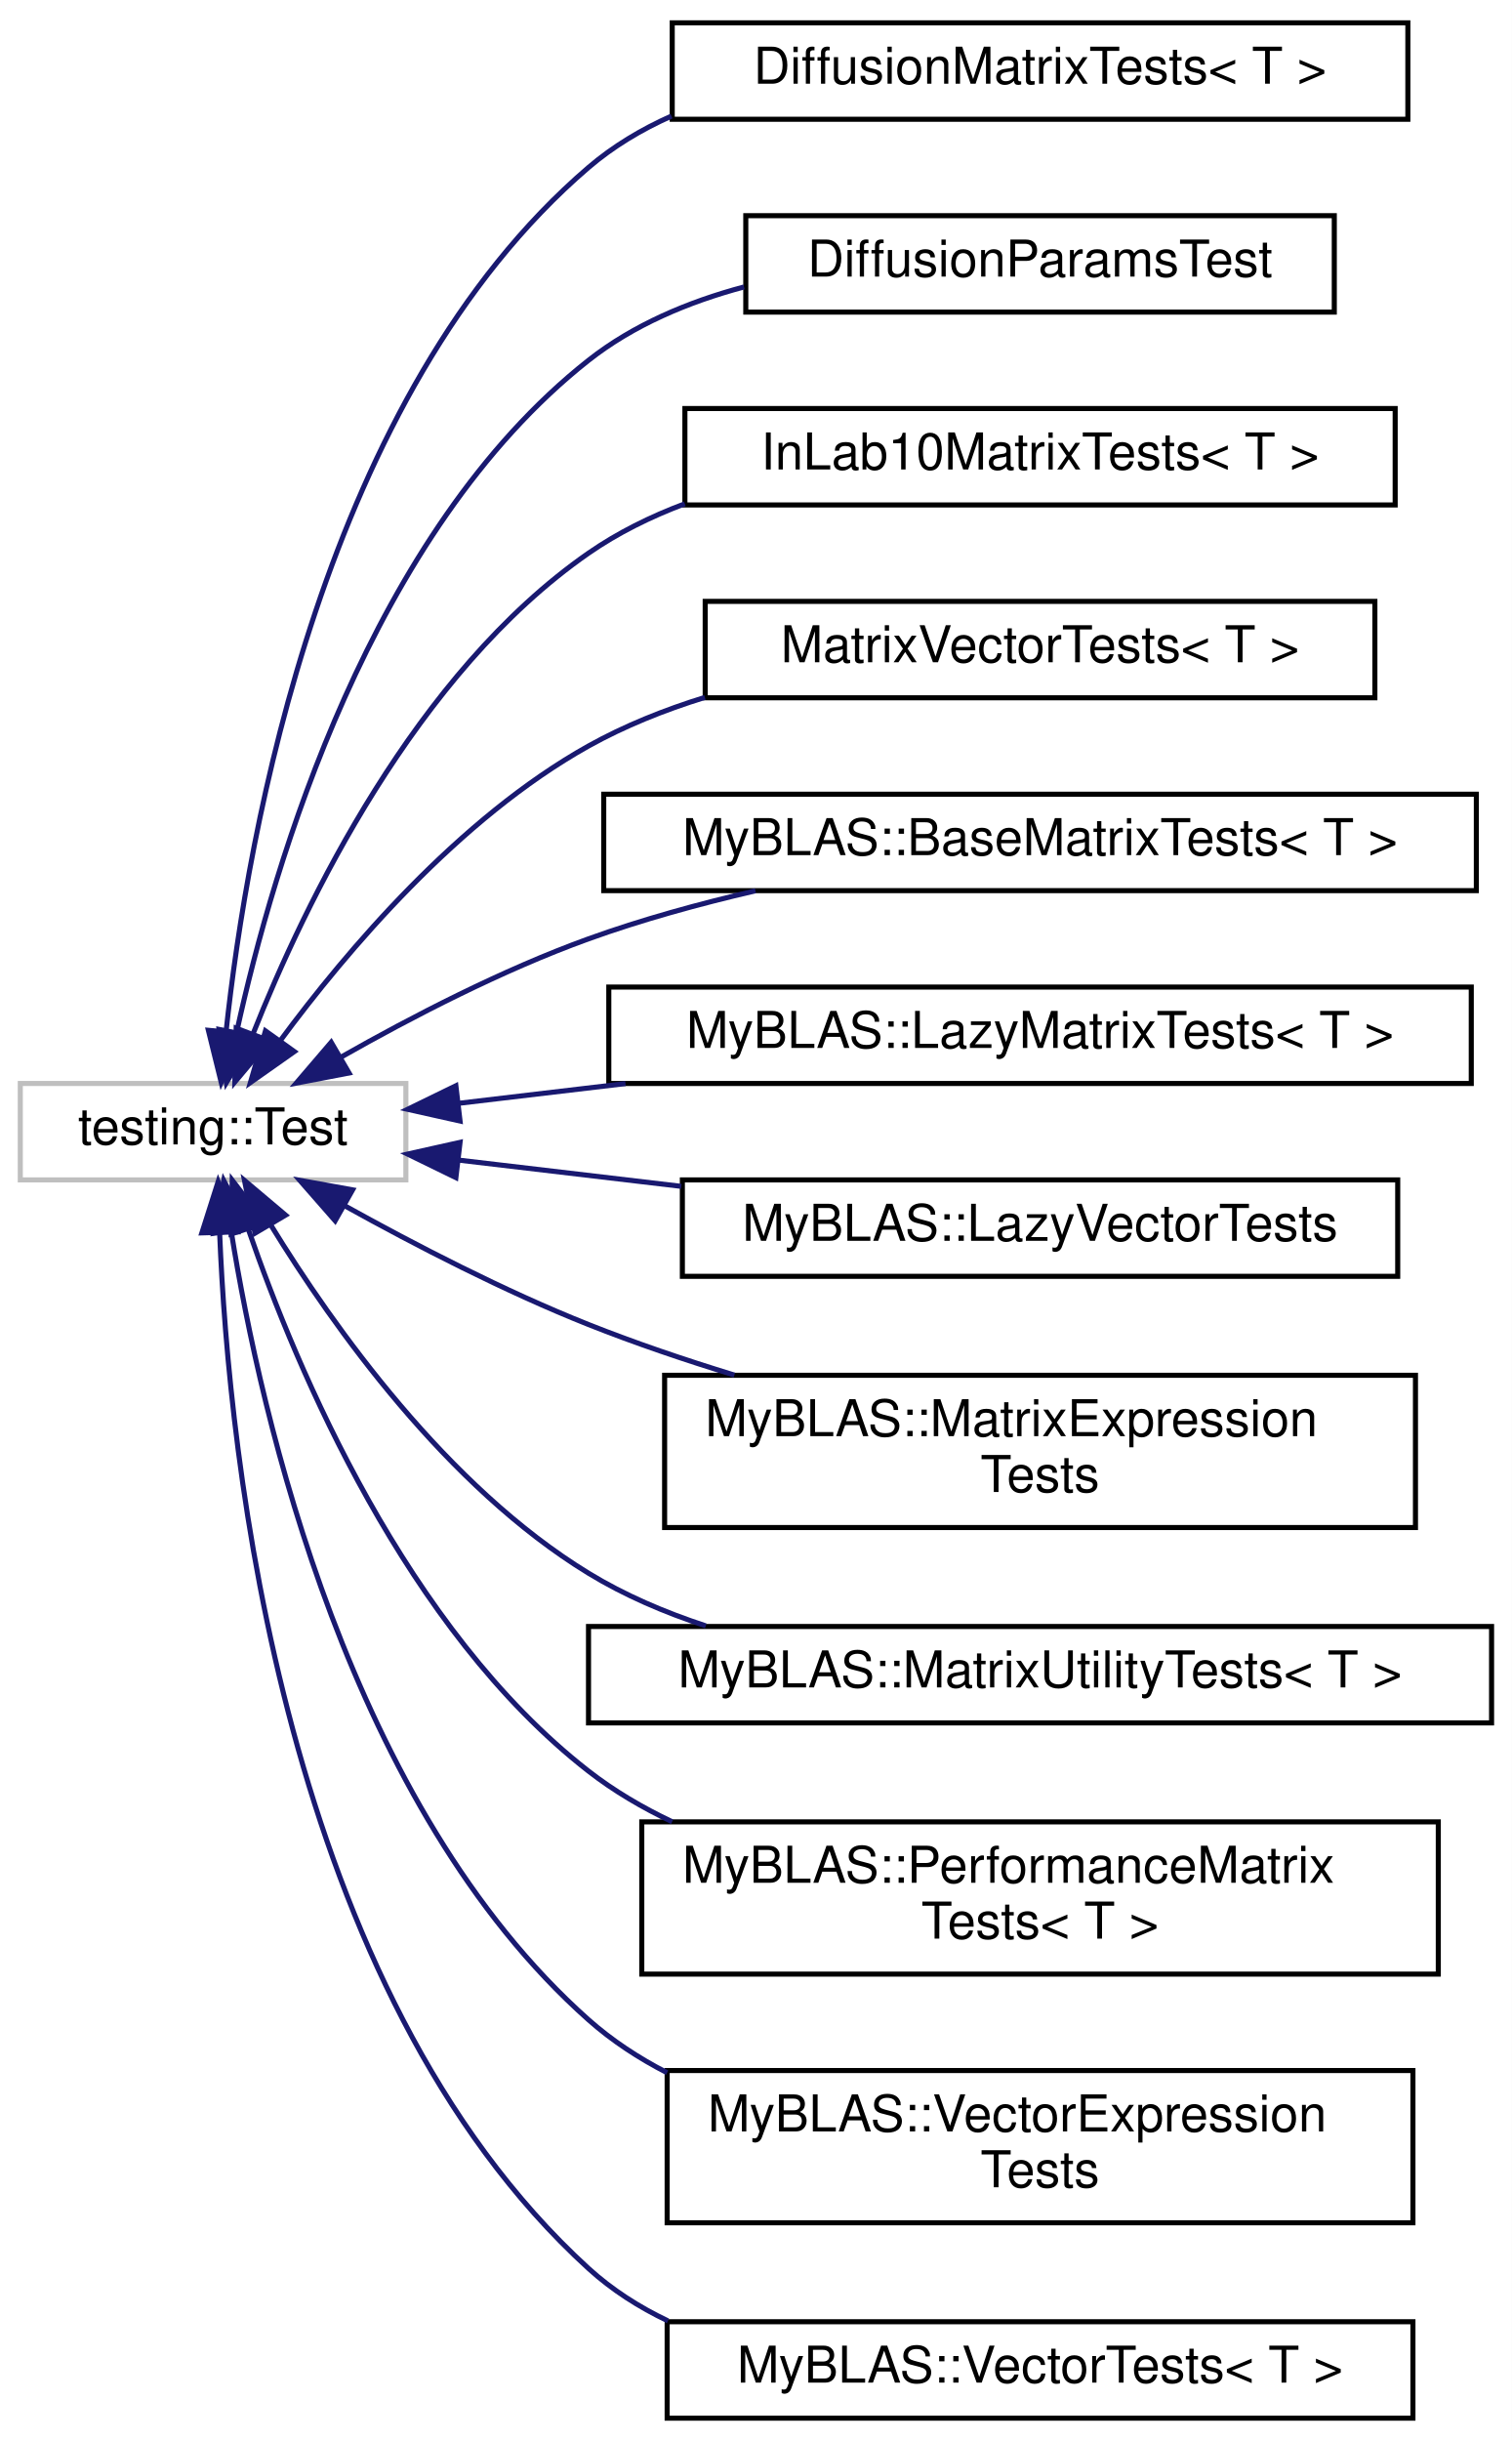
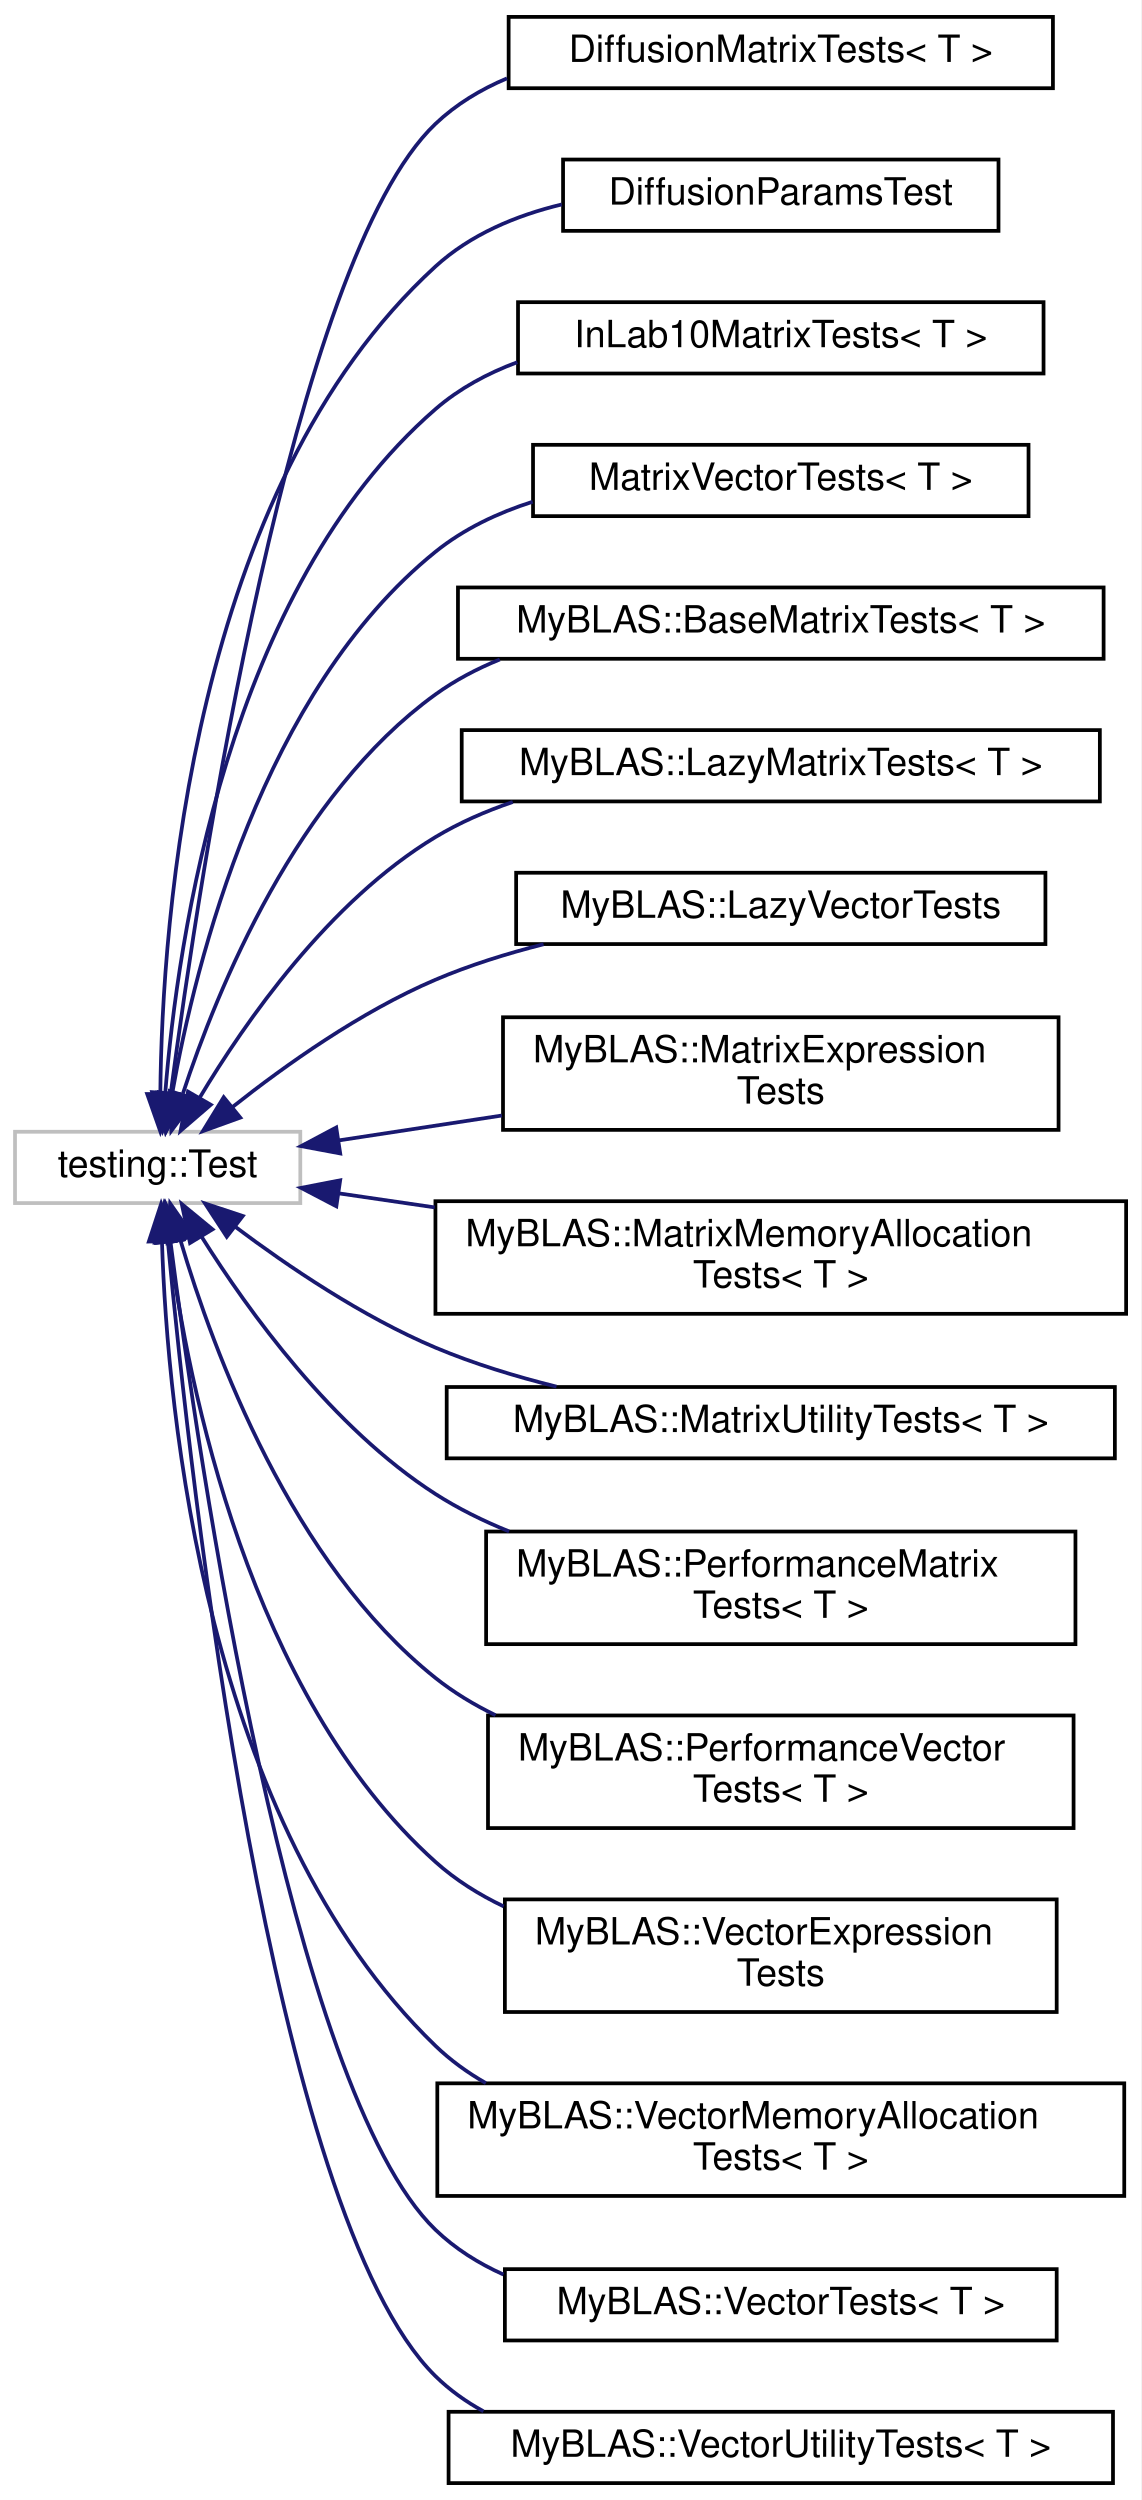
- <svg xmlns="http://www.w3.org/2000/svg" xmlns:xlink="http://www.w3.org/1999/xlink" width="298pt" height="481pt" viewBox="0.00 0.00 298.00 481.00">
-   <g id="graph0" class="graph" transform="scale(1 1) rotate(0) translate(4 477)">
-     <polygon fill="white" stroke="transparent" points="-4,4 -4,-477 294,-477 294,4 -4,4" />
+ <svg xmlns="http://www.w3.org/2000/svg" xmlns:xlink="http://www.w3.org/1999/xlink" width="304pt" height="666pt" viewBox="0.00 0.00 304.00 666.00">
+   <g id="graph0" class="graph" transform="scale(1 1) rotate(0) translate(4 662)">
+     <polygon fill="white" stroke="transparent" points="-4,4 -4,-662 300,-662 300,4 -4,4" />
    <g id="node1" class="node">
      <g id="a_node1">
        <a xlink:title=" ">
-           <polygon fill="white" stroke="#bfbfbf" points="0,-244.5 0,-263.5 76,-263.5 76,-244.5 0,-244.5" />
-           <text text-anchor="middle" x="38" y="-251.5" font-family="Helvetica,sans-Serif" font-size="10.00">testing::Test</text>
+           <polygon fill="white" stroke="#bfbfbf" points="0,-341.5 0,-360.5 76,-360.5 76,-341.5 0,-341.5" />
+           <text text-anchor="middle" x="38" y="-348.5" font-family="Helvetica,sans-Serif" font-size="10.00">testing::Test</text>
        </a>
      </g>
    </g>
    <g id="node2" class="node">
      <g id="a_node2">
        <a xlink:href="dc/dff/classDiffusionMatrixTests.html" target="_top" xlink:title="Test fixture for testing the DiffusionMatrix class with various floating-point types.">
-           <polygon fill="white" stroke="black" points="128.5,-453.5 128.5,-472.5 273.5,-472.5 273.5,-453.5 128.5,-453.5" />
-           <text text-anchor="middle" x="201" y="-460.5" font-family="Helvetica,sans-Serif" font-size="10.00">DiffusionMatrixTests&lt; T &gt;</text>
+           <polygon fill="white" stroke="black" points="131.5,-638.5 131.5,-657.5 276.5,-657.5 276.5,-638.5 131.5,-638.5" />
+           <text text-anchor="middle" x="204" y="-645.5" font-family="Helvetica,sans-Serif" font-size="10.00">DiffusionMatrixTests&lt; T &gt;</text>
        </a>
      </g>
    </g>
    <g id="edge1" class="edge">
-       <path fill="none" stroke="midnightblue" d="M40.56,-273.72C44.74,-312.6 59.73,-399.22 112,-444 116.87,-448.17 122.43,-451.49 128.35,-454.13" />
-       <polygon fill="midnightblue" stroke="midnightblue" points="44.04,-273.32 39.61,-263.69 37.07,-273.98 44.04,-273.32" />
+       <path fill="none" stroke="midnightblue" d="M41.49,-370.8C49.11,-428.18 73.93,-592.82 112,-629 117.5,-634.23 124.05,-638.17 131.07,-641.13" />
+       <polygon fill="midnightblue" stroke="midnightblue" points="44.92,-370.01 40.16,-360.54 37.98,-370.91 44.92,-370.01" />
    </g>
    <g id="node3" class="node">
      <g id="a_node3">
        <a xlink:href="d5/d15/classDiffusionParamsTest.html" target="_top" xlink:title="A test fixture class for DiffusionParams.">
-           <polygon fill="white" stroke="black" points="143,-415.5 143,-434.5 259,-434.5 259,-415.5 143,-415.5" />
-           <text text-anchor="middle" x="201" y="-422.5" font-family="Helvetica,sans-Serif" font-size="10.00">DiffusionParamsTest</text>
+           <polygon fill="white" stroke="black" points="146,-600.5 146,-619.5 262,-619.5 262,-600.5 146,-600.5" />
+           <text text-anchor="middle" x="204" y="-607.5" font-family="Helvetica,sans-Serif" font-size="10.00">DiffusionParamsTest</text>
        </a>
      </g>
    </g>
    <g id="edge2" class="edge">
-       <path fill="none" stroke="midnightblue" d="M42.69,-273.81C49.89,-306.65 69.03,-372.11 112,-406 120.84,-412.97 131.66,-417.52 142.66,-420.46" />
-       <polygon fill="midnightblue" stroke="midnightblue" points="46.05,-272.76 40.62,-263.66 39.19,-274.15 46.05,-272.76" />
+       <path fill="none" stroke="midnightblue" d="M38.71,-370.68C39.17,-416.65 47.11,-531.67 112,-591 121.29,-599.49 133.37,-604.58 145.67,-607.54" />
+       <polygon fill="midnightblue" stroke="midnightblue" points="42.21,-370.56 38.72,-360.56 35.21,-370.55 42.21,-370.56" />
    </g>
    <g id="node4" class="node">
      <g id="a_node4">
        <a xlink:href="d4/db5/classInLab10MatrixTests.html" target="_top" xlink:title=" ">
-           <polygon fill="white" stroke="black" points="131,-377.5 131,-396.5 271,-396.5 271,-377.5 131,-377.5" />
-           <text text-anchor="middle" x="201" y="-384.5" font-family="Helvetica,sans-Serif" font-size="10.00">InLab10MatrixTests&lt; T &gt;</text>
+           <polygon fill="white" stroke="black" points="134,-562.5 134,-581.5 274,-581.5 274,-562.5 134,-562.5" />
+           <text text-anchor="middle" x="204" y="-569.5" font-family="Helvetica,sans-Serif" font-size="10.00">InLab10MatrixTests&lt; T &gt;</text>
        </a>
      </g>
    </g>
    <g id="edge3" class="edge">
-       <path fill="none" stroke="midnightblue" d="M45.86,-273.24C56.1,-299.03 77.9,-344.32 112,-368 117.78,-372.01 124.24,-375.2 130.98,-377.73" />
-       <polygon fill="midnightblue" stroke="midnightblue" points="49.1,-271.91 42.29,-263.79 42.55,-274.39 49.1,-271.91" />
+       <path fill="none" stroke="midnightblue" d="M40.03,-370.86C43.27,-411.64 56.66,-504.96 112,-553 118.34,-558.5 125.86,-562.55 133.81,-565.51" />
+       <polygon fill="midnightblue" stroke="midnightblue" points="43.52,-370.58 39.36,-360.84 36.53,-371.05 43.52,-370.58" />
    </g>
    <g id="node5" class="node">
      <g id="a_node5">
        <a xlink:href="d3/dab/classMatrixVectorTests.html" target="_top" xlink:title="A template test class for testing matrix-vector operations.">
-           <polygon fill="white" stroke="black" points="135,-339.5 135,-358.5 267,-358.5 267,-339.5 135,-339.5" />
-           <text text-anchor="middle" x="201" y="-346.5" font-family="Helvetica,sans-Serif" font-size="10.00">MatrixVectorTests&lt; T &gt;</text>
+           <polygon fill="white" stroke="black" points="138,-524.5 138,-543.5 270,-543.5 270,-524.5 138,-524.5" />
+           <text text-anchor="middle" x="204" y="-531.5" font-family="Helvetica,sans-Serif" font-size="10.00">MatrixVectorTests&lt; T &gt;</text>
        </a>
      </g>
    </g>
    <g id="edge4" class="edge">
-       <path fill="none" stroke="midnightblue" d="M51.29,-272C64.29,-289.58 86.42,-315.72 112,-330 119.1,-333.96 126.94,-337.1 134.94,-339.58" />
-       <polygon fill="midnightblue" stroke="midnightblue" points="54.02,-269.79 45.36,-263.69 48.32,-273.86 54.02,-269.79" />
+       <path fill="none" stroke="midnightblue" d="M41.91,-370.9C48.11,-405.82 66.02,-477.9 112,-515 119.54,-521.08 128.54,-525.35 137.91,-528.34" />
+       <polygon fill="midnightblue" stroke="midnightblue" points="45.29,-369.9 40.23,-360.59 38.38,-371.03 45.29,-369.9" />
    </g>
    <g id="node6" class="node">
      <g id="a_node6">
        <a xlink:href="d5/d8a/classMyBLAS_1_1BaseMatrixTests.html" target="_top" xlink:title=" ">
-           <polygon fill="white" stroke="black" points="115,-301.5 115,-320.5 287,-320.5 287,-301.5 115,-301.5" />
-           <text text-anchor="middle" x="201" y="-308.5" font-family="Helvetica,sans-Serif" font-size="10.00">MyBLAS::BaseMatrixTests&lt; T &gt;</text>
+           <polygon fill="white" stroke="black" points="118,-486.5 118,-505.5 290,-505.5 290,-486.5 118,-486.5" />
+           <text text-anchor="middle" x="204" y="-493.5" font-family="Helvetica,sans-Serif" font-size="10.00">MyBLAS::BaseMatrixTests&lt; T &gt;</text>
        </a>
      </g>
    </g>
    <g id="edge5" class="edge">
-       <path fill="none" stroke="midnightblue" d="M63.28,-268.73C77.14,-276.6 95.07,-285.89 112,-292 122.44,-295.77 133.86,-298.91 144.91,-301.47" />
-       <polygon fill="midnightblue" stroke="midnightblue" points="64.8,-265.57 54.39,-263.57 61.28,-271.62 64.8,-265.57" />
+       <path fill="none" stroke="midnightblue" d="M44.71,-370.63C53.99,-398.83 75.1,-450.33 112,-477 117.23,-480.78 123.05,-483.84 129.15,-486.32" />
+       <polygon fill="midnightblue" stroke="midnightblue" points="47.95,-369.25 41.64,-360.75 41.27,-371.33 47.95,-369.25" />
    </g>
    <g id="node7" class="node">
      <g id="a_node7">
        <a xlink:href="d6/d09/classMyBLAS_1_1LazyMatrixTests.html" target="_top" xlink:title=" ">
-           <polygon fill="white" stroke="black" points="116,-263.5 116,-282.5 286,-282.5 286,-263.5 116,-263.5" />
-           <text text-anchor="middle" x="201" y="-270.5" font-family="Helvetica,sans-Serif" font-size="10.00">MyBLAS::LazyMatrixTests&lt; T &gt;</text>
+           <polygon fill="white" stroke="black" points="119,-448.5 119,-467.5 289,-467.5 289,-448.5 119,-448.5" />
+           <text text-anchor="middle" x="204" y="-455.5" font-family="Helvetica,sans-Serif" font-size="10.00">MyBLAS::LazyMatrixTests&lt; T &gt;</text>
        </a>
      </g>
    </g>
    <g id="edge6" class="edge">
-       <path fill="none" stroke="midnightblue" d="M86.39,-259.59C96.76,-260.82 108.02,-262.15 119.29,-263.48" />
-       <polygon fill="midnightblue" stroke="midnightblue" points="86.68,-256.1 76.34,-258.41 85.86,-263.05 86.68,-256.1" />
+       <path fill="none" stroke="midnightblue" d="M49.12,-369.45C61.29,-389.81 83.67,-421.94 112,-439 118.36,-442.83 125.37,-445.9 132.6,-448.35" />
+       <polygon fill="midnightblue" stroke="midnightblue" points="52.15,-367.69 44.12,-360.77 46.08,-371.19 52.15,-367.69" />
    </g>
    <g id="node8" class="node">
      <g id="a_node8">
        <a xlink:href="dd/d30/classMyBLAS_1_1LazyVectorTests.html" target="_top" xlink:title=" ">
-           <polygon fill="white" stroke="black" points="130.5,-225.5 130.5,-244.5 271.5,-244.5 271.5,-225.5 130.5,-225.5" />
-           <text text-anchor="middle" x="201" y="-232.5" font-family="Helvetica,sans-Serif" font-size="10.00">MyBLAS::LazyVectorTests</text>
+           <polygon fill="white" stroke="black" points="133.5,-410.5 133.5,-429.5 274.5,-429.5 274.5,-410.5 133.5,-410.5" />
+           <text text-anchor="middle" x="204" y="-417.5" font-family="Helvetica,sans-Serif" font-size="10.00">MyBLAS::LazyVectorTests</text>
        </a>
      </g>
    </g>
    <g id="edge7" class="edge">
-       <path fill="none" stroke="midnightblue" d="M86.5,-248.39C100.23,-246.77 115.51,-244.97 130.29,-243.23" />
-       <polygon fill="midnightblue" stroke="midnightblue" points="85.86,-244.95 76.34,-249.59 86.68,-251.9 85.86,-244.95" />
+       <path fill="none" stroke="midnightblue" d="M57.96,-367.11C72.02,-378.24 92.11,-392.52 112,-401 121.06,-404.86 130.96,-407.96 140.8,-410.45" />
+       <polygon fill="midnightblue" stroke="midnightblue" points="60.01,-364.27 50.05,-360.67 55.59,-369.7 60.01,-364.27" />
    </g>
    <g id="node9" class="node">
      <g id="a_node9">
        <a xlink:href="de/d99/classMyBLAS_1_1MatrixExpressionTests.html" target="_top" xlink:title=" ">
-           <polygon fill="white" stroke="black" points="127,-176 127,-206 275,-206 275,-176 127,-176" />
-           <text text-anchor="start" x="135" y="-194" font-family="Helvetica,sans-Serif" font-size="10.00">MyBLAS::MatrixExpression</text>
-           <text text-anchor="middle" x="201" y="-183" font-family="Helvetica,sans-Serif" font-size="10.00">Tests</text>
+           <polygon fill="white" stroke="black" points="130,-361 130,-391 278,-391 278,-361 130,-361" />
+           <text text-anchor="start" x="138" y="-379" font-family="Helvetica,sans-Serif" font-size="10.00">MyBLAS::MatrixExpression</text>
+           <text text-anchor="middle" x="204" y="-368" font-family="Helvetica,sans-Serif" font-size="10.00">Tests</text>
        </a>
      </g>
    </g>
    <g id="edge8" class="edge">
-       <path fill="none" stroke="midnightblue" d="M63.97,-239.39C77.81,-231.71 95.49,-222.56 112,-216 121.15,-212.36 131.03,-209.02 140.75,-206.04" />
-       <polygon fill="midnightblue" stroke="midnightblue" points="62.06,-236.45 55.08,-244.42 65.5,-242.54 62.06,-236.45" />
+       <path fill="none" stroke="midnightblue" d="M86.26,-358.2C99.83,-360.27 114.96,-362.58 129.71,-364.83" />
+       <polygon fill="midnightblue" stroke="midnightblue" points="86.63,-354.72 76.21,-356.67 85.57,-361.64 86.63,-354.72" />
    </g>
    <g id="node10" class="node">
      <g id="a_node10">
-         <a xlink:href="d0/d16/classMyBLAS_1_1MatrixUtilityTests.html" target="_top" xlink:title=" ">
-           <polygon fill="white" stroke="black" points="112,-137.5 112,-156.5 290,-156.5 290,-137.5 112,-137.5" />
-           <text text-anchor="middle" x="201" y="-144.5" font-family="Helvetica,sans-Serif" font-size="10.00">MyBLAS::MatrixUtilityTests&lt; T &gt;</text>
+         <a xlink:href="d3/da2/classMyBLAS_1_1MatrixMemoryAllocationTests.html" target="_top" xlink:title=" ">
+           <polygon fill="white" stroke="black" points="112,-312 112,-342 296,-342 296,-312 112,-312" />
+           <text text-anchor="start" x="120" y="-330" font-family="Helvetica,sans-Serif" font-size="10.00">MyBLAS::MatrixMemoryAllocation</text>
+           <text text-anchor="middle" x="204" y="-319" font-family="Helvetica,sans-Serif" font-size="10.00">Tests&lt; T &gt;</text>
        </a>
      </g>
    </g>
    <g id="edge9" class="edge">
-       <path fill="none" stroke="midnightblue" d="M49.4,-235.57C61.7,-215.52 84.09,-184.04 112,-167 119.09,-162.67 127.01,-159.28 135.12,-156.62" />
-       <polygon fill="midnightblue" stroke="midnightblue" points="46.26,-234 44.19,-244.39 52.29,-237.56 46.26,-234" />
+       <path fill="none" stroke="midnightblue" d="M86.17,-344.1C94.29,-342.91 102.98,-341.64 111.8,-340.35" />
+       <polygon fill="midnightblue" stroke="midnightblue" points="85.6,-340.64 76.21,-345.55 86.62,-347.57 85.6,-340.64" />
    </g>
    <g id="node11" class="node">
      <g id="a_node11">
-         <a xlink:href="db/d15/classMyBLAS_1_1PerformanceMatrixTests.html" target="_top" xlink:title=" ">
-           <polygon fill="white" stroke="black" points="122.5,-88 122.5,-118 279.5,-118 279.5,-88 122.5,-88" />
-           <text text-anchor="start" x="130.5" y="-106" font-family="Helvetica,sans-Serif" font-size="10.00">MyBLAS::PerformanceMatrix</text>
-           <text text-anchor="middle" x="201" y="-95" font-family="Helvetica,sans-Serif" font-size="10.00">Tests&lt; T &gt;</text>
+         <a xlink:href="d0/d16/classMyBLAS_1_1MatrixUtilityTests.html" target="_top" xlink:title=" ">
+           <polygon fill="white" stroke="black" points="115,-273.5 115,-292.5 293,-292.5 293,-273.5 115,-273.5" />
+           <text text-anchor="middle" x="204" y="-280.5" font-family="Helvetica,sans-Serif" font-size="10.00">MyBLAS::MatrixUtilityTests&lt; T &gt;</text>
        </a>
      </g>
    </g>
    <g id="edge10" class="edge">
-       <path fill="none" stroke="midnightblue" d="M44.97,-234.71C54.56,-206.94 76.07,-155.96 112,-128 117.01,-124.1 122.61,-120.81 128.48,-118.03" />
-       <polygon fill="midnightblue" stroke="midnightblue" points="41.57,-233.84 41.77,-244.44 48.22,-236.03 41.57,-233.84" />
+       <path fill="none" stroke="midnightblue" d="M58.59,-335.25C72.69,-324.66 92.56,-311.2 112,-303 122.14,-298.73 133.31,-295.31 144.25,-292.6" />
+       <polygon fill="midnightblue" stroke="midnightblue" points="56.41,-332.52 50.62,-341.39 60.68,-338.06 56.41,-332.52" />
    </g>
    <g id="node12" class="node">
      <g id="a_node12">
-         <a xlink:href="de/d3a/classMyBLAS_1_1VectorExpressionTests.html" target="_top" xlink:title=" ">
-           <polygon fill="white" stroke="black" points="127.5,-39 127.5,-69 274.5,-69 274.5,-39 127.5,-39" />
-           <text text-anchor="start" x="135.5" y="-57" font-family="Helvetica,sans-Serif" font-size="10.00">MyBLAS::VectorExpression</text>
-           <text text-anchor="middle" x="201" y="-46" font-family="Helvetica,sans-Serif" font-size="10.00">Tests</text>
+         <a xlink:href="db/d15/classMyBLAS_1_1PerformanceMatrixTests.html" target="_top" xlink:title=" ">
+           <polygon fill="white" stroke="black" points="125.5,-224 125.5,-254 282.5,-254 282.5,-224 125.5,-224" />
+           <text text-anchor="start" x="133.5" y="-242" font-family="Helvetica,sans-Serif" font-size="10.00">MyBLAS::PerformanceMatrix</text>
+           <text text-anchor="middle" x="204" y="-231" font-family="Helvetica,sans-Serif" font-size="10.00">Tests&lt; T &gt;</text>
        </a>
      </g>
    </g>
    <g id="edge11" class="edge">
-       <path fill="none" stroke="midnightblue" d="M41.61,-234.13C47.44,-197.86 64.91,-120.82 112,-79 116.63,-74.89 121.89,-71.45 127.49,-68.57" />
-       <polygon fill="midnightblue" stroke="midnightblue" points="38.09,-233.97 40.1,-244.38 45.02,-234.99 38.09,-233.97" />
+       <path fill="none" stroke="midnightblue" d="M49.73,-332.5C62.21,-312.63 84.62,-281.57 112,-264 118.07,-260.11 124.74,-256.81 131.62,-254.03" />
+       <polygon fill="midnightblue" stroke="midnightblue" points="46.62,-330.87 44.43,-341.24 52.61,-334.5 46.62,-330.87" />
    </g>
    <g id="node13" class="node">
      <g id="a_node13">
+         <a xlink:href="d3/d8d/classMyBLAS_1_1PerformanceVectorTests.html" target="_top" xlink:title=" ">
+           <polygon fill="white" stroke="black" points="126,-175 126,-205 282,-205 282,-175 126,-175" />
+           <text text-anchor="start" x="134" y="-193" font-family="Helvetica,sans-Serif" font-size="10.00">MyBLAS::PerformanceVector</text>
+           <text text-anchor="middle" x="204" y="-182" font-family="Helvetica,sans-Serif" font-size="10.00">Tests&lt; T &gt;</text>
+         </a>
+       </g>
+     </g>
+     <g id="edge12" class="edge">
+       <path fill="none" stroke="midnightblue" d="M44.12,-331.43C52.91,-301.73 73.73,-245.52 112,-215 116.87,-211.12 122.3,-207.84 128.01,-205.07" />
+       <polygon fill="midnightblue" stroke="midnightblue" points="40.65,-330.83 41.33,-341.4 47.39,-332.71 40.65,-330.83" />
+     </g>
+     <g id="node14" class="node">
+       <g id="a_node14">
+         <a xlink:href="de/d3a/classMyBLAS_1_1VectorExpressionTests.html" target="_top" xlink:title=" ">
+           <polygon fill="white" stroke="black" points="130.5,-126 130.5,-156 277.5,-156 277.5,-126 130.5,-126" />
+           <text text-anchor="start" x="138.5" y="-144" font-family="Helvetica,sans-Serif" font-size="10.00">MyBLAS::VectorExpression</text>
+           <text text-anchor="middle" x="204" y="-133" font-family="Helvetica,sans-Serif" font-size="10.00">Tests</text>
+         </a>
+       </g>
+     </g>
+     <g id="edge13" class="edge">
+       <path fill="none" stroke="midnightblue" d="M41.07,-331.01C46.1,-293.09 62.4,-210.52 112,-166 117.36,-161.18 123.57,-157.29 130.18,-154.13" />
+       <polygon fill="midnightblue" stroke="midnightblue" points="37.56,-330.91 39.85,-341.25 44.51,-331.74 37.56,-330.91" />
+     </g>
+     <g id="node15" class="node">
+       <g id="a_node15">
+         <a xlink:href="da/d69/classMyBLAS_1_1VectorMemoryAllocationTests.html" target="_top" xlink:title=" ">
+           <polygon fill="white" stroke="black" points="112.5,-77 112.5,-107 295.5,-107 295.5,-77 112.5,-77" />
+           <text text-anchor="start" x="120.5" y="-95" font-family="Helvetica,sans-Serif" font-size="10.00">MyBLAS::VectorMemoryAllocation</text>
+           <text text-anchor="middle" x="204" y="-84" font-family="Helvetica,sans-Serif" font-size="10.00">Tests&lt; T &gt;</text>
+         </a>
+       </g>
+     </g>
+     <g id="edge14" class="edge">
+       <path fill="none" stroke="midnightblue" d="M39.15,-331.16C40.61,-286.29 50.63,-176.3 112,-117 116.01,-113.13 120.55,-109.85 125.43,-107.06" />
+       <polygon fill="midnightblue" stroke="midnightblue" points="35.65,-331.25 38.94,-341.32 42.65,-331.4 35.65,-331.25" />
+     </g>
+     <g id="node16" class="node">
+       <g id="a_node16">
        <a xlink:href="d8/db9/classMyBLAS_1_1VectorTests.html" target="_top" xlink:title=" ">
-           <polygon fill="white" stroke="black" points="127.5,-0.5 127.5,-19.5 274.5,-19.5 274.5,-0.5 127.5,-0.5" />
-           <text text-anchor="middle" x="201" y="-7.5" font-family="Helvetica,sans-Serif" font-size="10.00">MyBLAS::VectorTests&lt; T &gt;</text>
-         </a>
-       </g>
-     </g>
-     <g id="edge12" class="edge">
-       <path fill="none" stroke="midnightblue" d="M39.3,-233.92C41.09,-190 51.81,-84.92 112,-30 116.63,-25.78 121.96,-22.38 127.66,-19.67" />
-       <polygon fill="midnightblue" stroke="midnightblue" points="35.79,-234.06 39,-244.15 42.79,-234.26 35.79,-234.06" />
+           <polygon fill="white" stroke="black" points="130.5,-38.5 130.5,-57.5 277.5,-57.5 277.5,-38.5 130.5,-38.5" />
+           <text text-anchor="middle" x="204" y="-45.5" font-family="Helvetica,sans-Serif" font-size="10.00">MyBLAS::VectorTests&lt; T &gt;</text>
+         </a>
+       </g>
+     </g>
+     <g id="edge15" class="edge">
+       <path fill="none" stroke="midnightblue" d="M41.41,-331.23C48.88,-273.22 73.48,-105.15 112,-68 117.24,-62.95 123.45,-59.05 130.12,-56.06" />
+       <polygon fill="midnightblue" stroke="midnightblue" points="37.92,-330.94 40.14,-341.3 44.86,-331.81 37.92,-330.94" />
+     </g>
+     <g id="node17" class="node">
+       <g id="a_node17">
+         <a xlink:href="dd/dfd/classMyBLAS_1_1VectorUtilityTests.html" target="_top" xlink:title=" ">
+           <polygon fill="white" stroke="black" points="115.5,-0.5 115.5,-19.5 292.5,-19.5 292.5,-0.5 115.5,-0.5" />
+           <text text-anchor="middle" x="204" y="-7.5" font-family="Helvetica,sans-Serif" font-size="10.00">MyBLAS::VectorUtilityTests&lt; T &gt;</text>
+         </a>
+       </g>
+     </g>
+     <g id="edge16" class="edge">
+       <path fill="none" stroke="midnightblue" d="M40.74,-331.05C46.7,-267.57 68.32,-71.94 112,-29 115.8,-25.27 120.13,-22.18 124.79,-19.63" />
+       <polygon fill="midnightblue" stroke="midnightblue" points="37.23,-331.02 39.81,-341.3 44.2,-331.65 37.23,-331.02" />
    </g>
  </g>
</svg>
